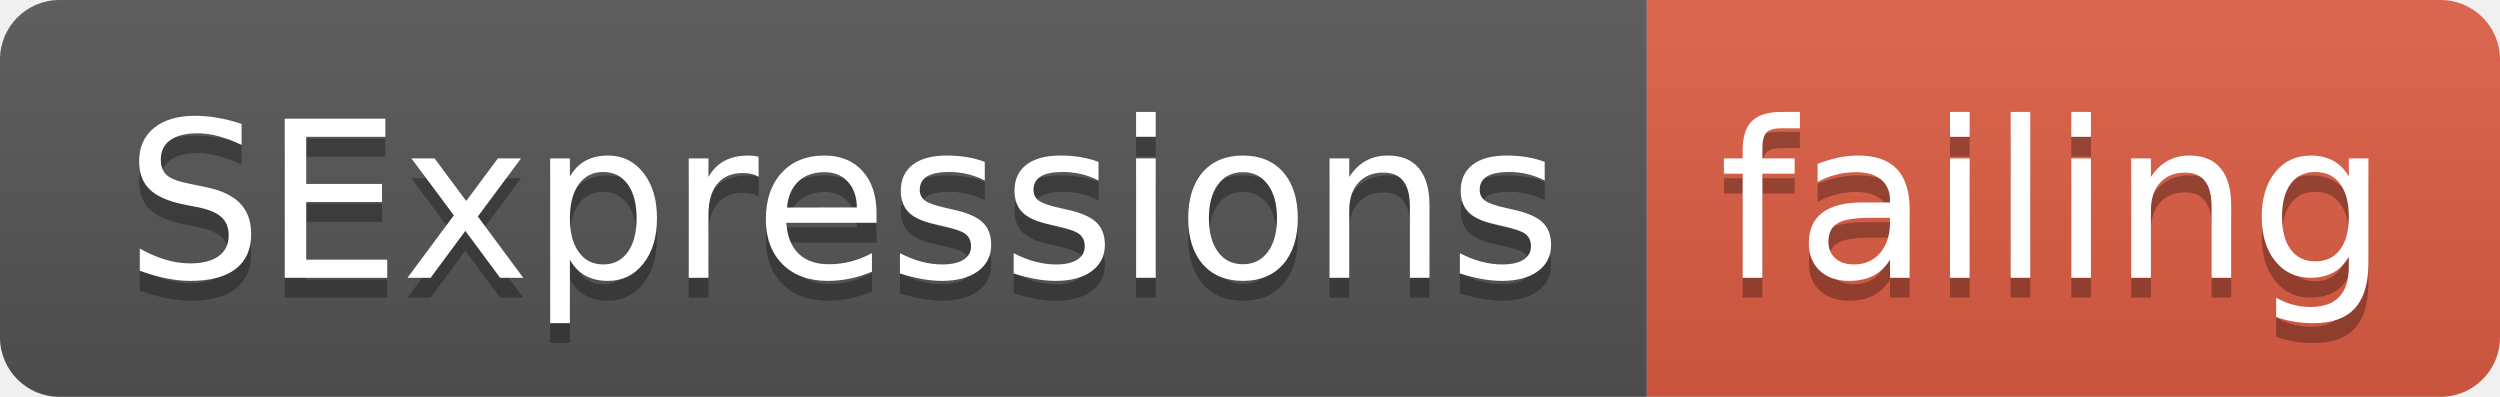
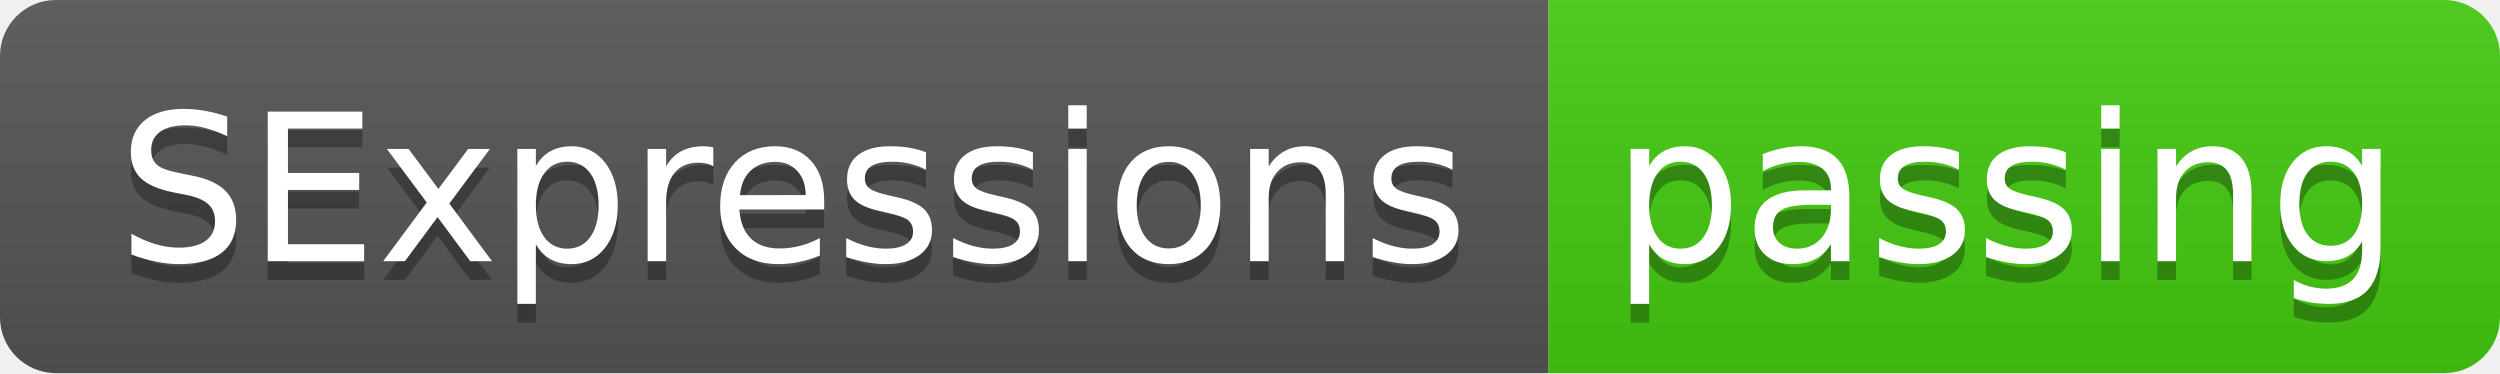
- <svg xmlns="http://www.w3.org/2000/svg" width="126" height="20">
+ <svg xmlns="http://www.w3.org/2000/svg" width="134" height="20">
  <linearGradient id="smooth" x2="0" y2="100%">
    <stop offset="0" stop-color="#bbb" stop-opacity=".1" />
    <stop offset="1" stop-opacity=".1" />
  </linearGradient>
  <clipPath id="round">
-     <rect width="126" height="20" rx="3" fill="#fff" />
+     <rect width="134" height="20" rx="3" fill="#fff" />
  </clipPath>
  <g clip-path="url(#round)">
    <rect width="83" height="20" fill="#555" />
-     <rect x="83" width="43" height="20" fill="#e05d44" />
-     <rect width="126" height="20" fill="url(#smooth)" />
+     <rect x="83" width="51" height="20" fill="#4c1" />
+     <rect width="134" height="20" fill="url(#smooth)" />
  </g>
  <g fill="#fff" text-anchor="middle" font-family="DejaVu Sans,Verdana,Geneva,sans-serif" font-size="110">
    <text x="425" y="150" fill="#010101" fill-opacity=".3" transform="scale(0.1)" textLength="730" lengthAdjust="spacing">SExpressions</text>
    <text x="425" y="140" transform="scale(0.1)" textLength="730" lengthAdjust="spacing">SExpressions</text>
-     <text x="1035" y="150" fill="#010101" fill-opacity=".3" transform="scale(0.1)" textLength="330" lengthAdjust="spacing">failing</text>
-     <text x="1035" y="140" transform="scale(0.1)" textLength="330" lengthAdjust="spacing">failing</text>
+     <text x="1075" y="150" fill="#010101" fill-opacity=".3" transform="scale(0.1)" textLength="410" lengthAdjust="spacing">passing</text>
+     <text x="1075" y="140" transform="scale(0.1)" textLength="410" lengthAdjust="spacing">passing</text>
  </g>
</svg>
